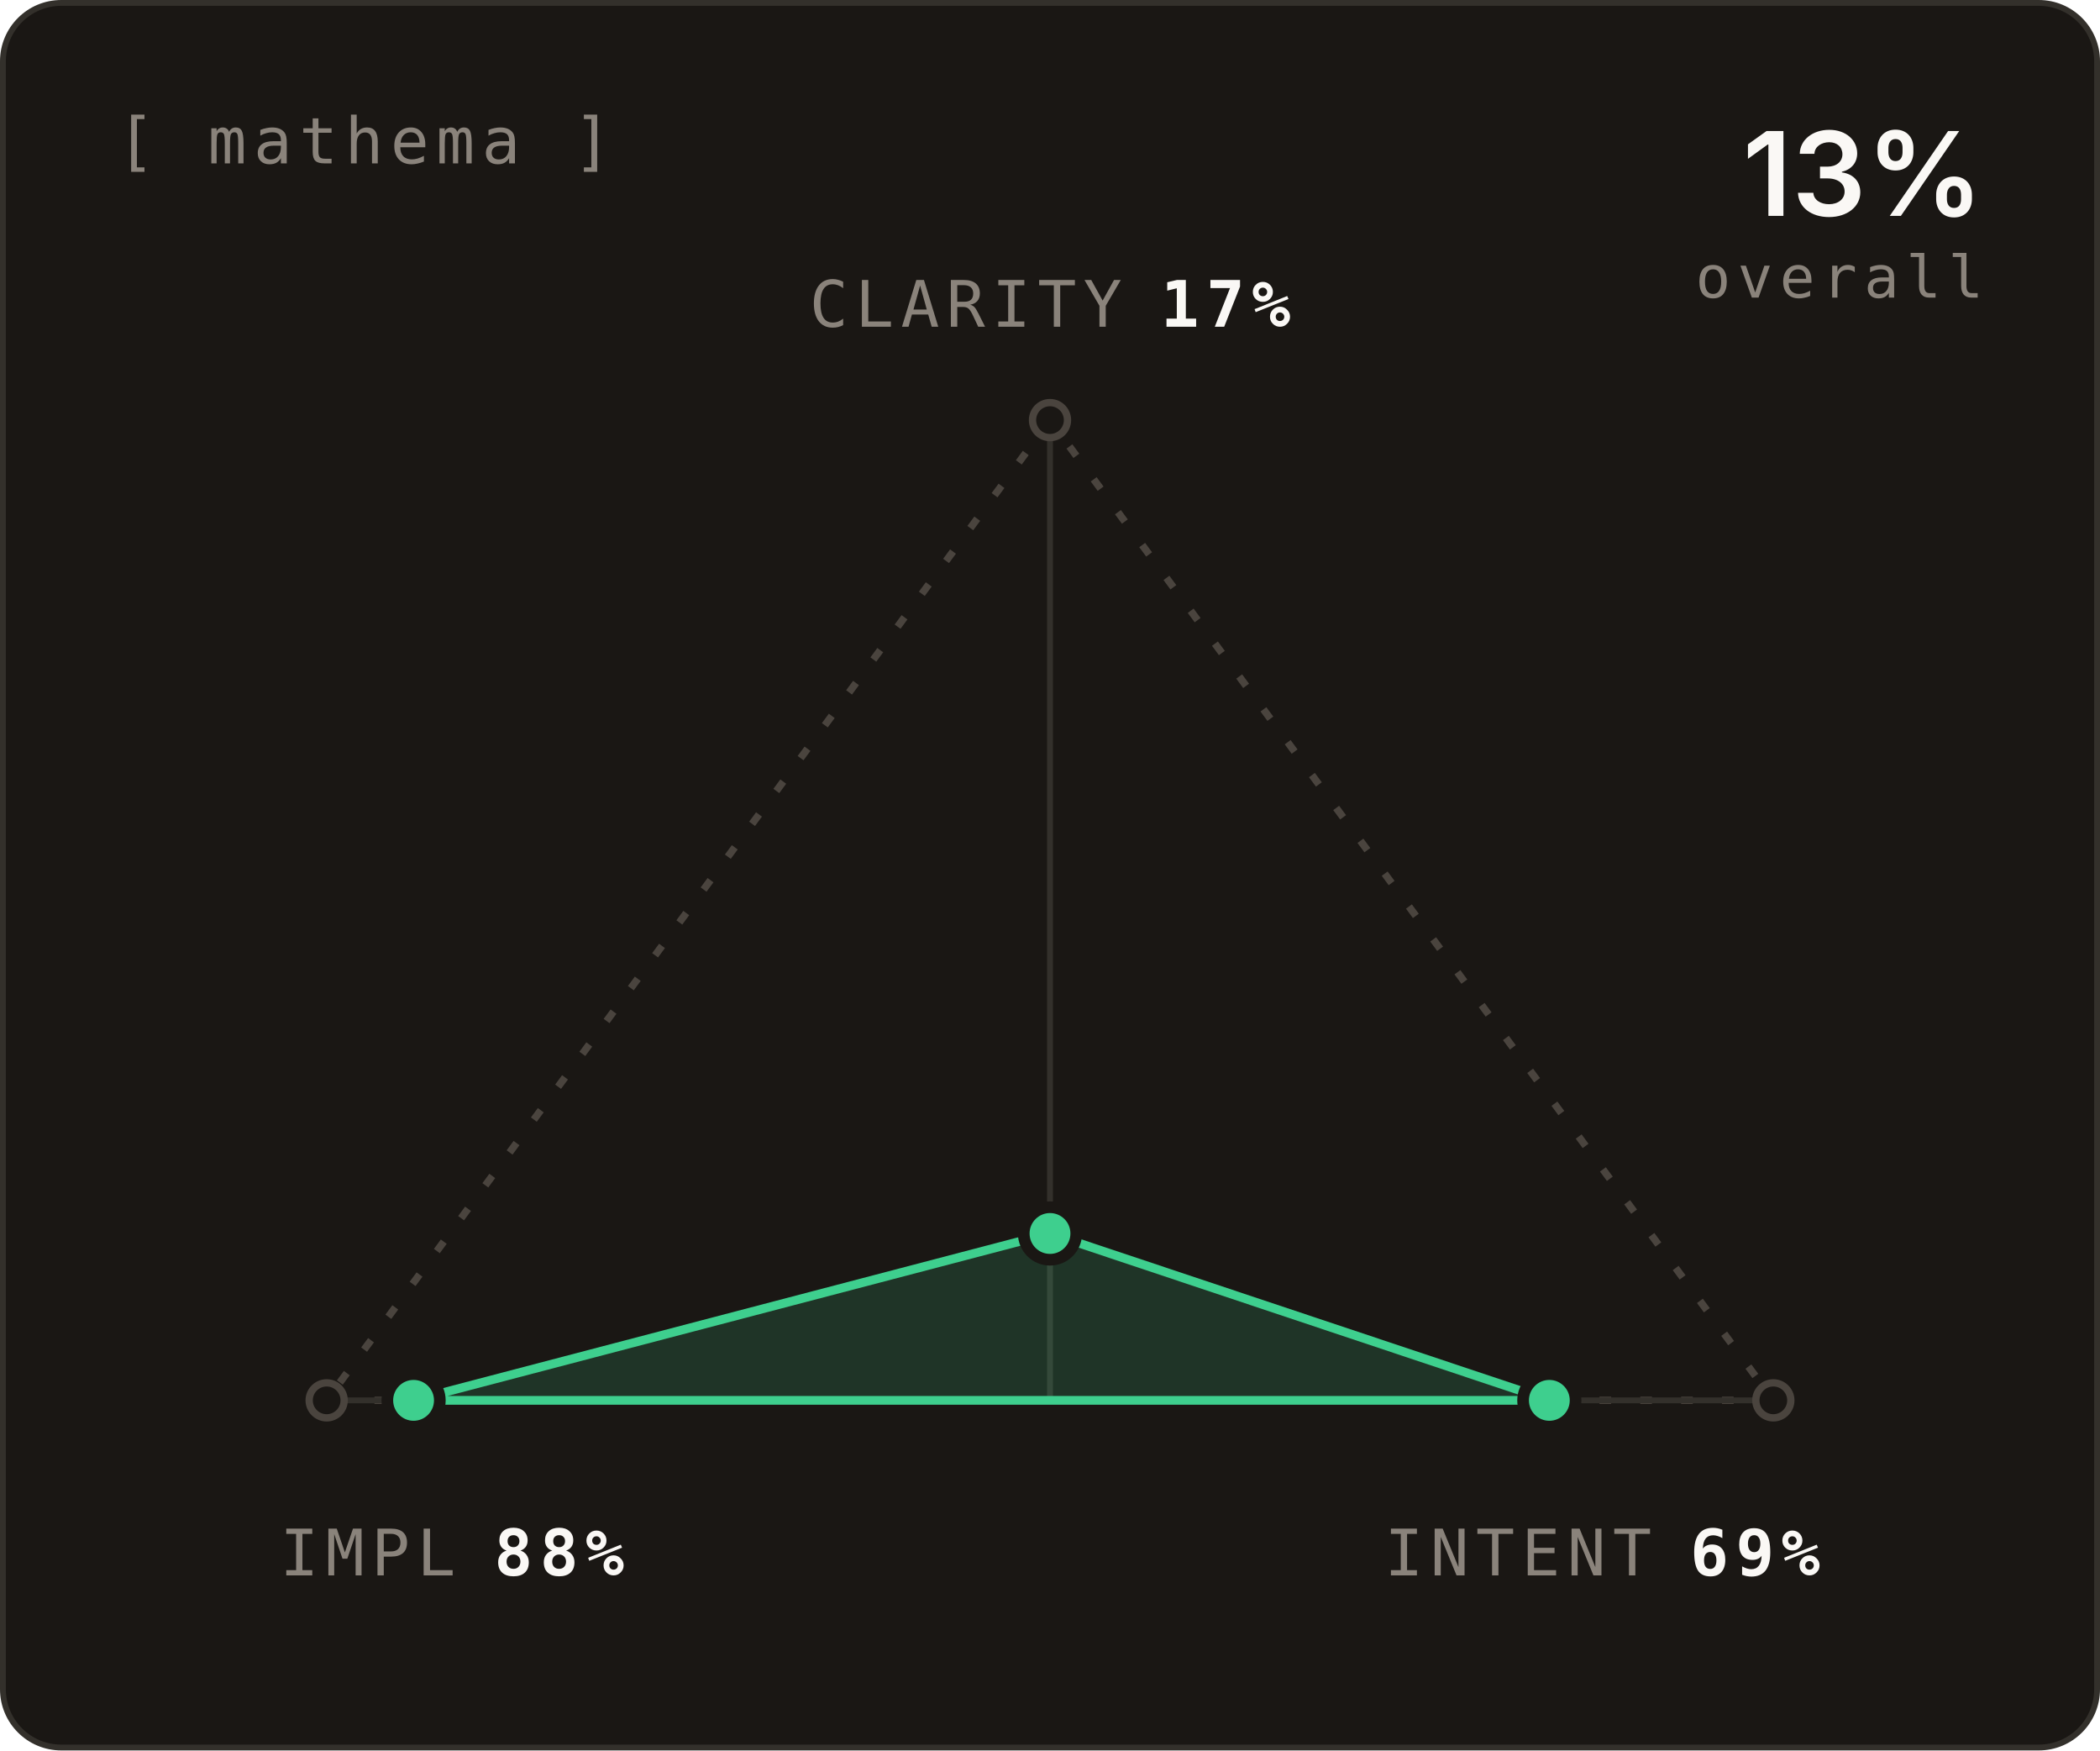
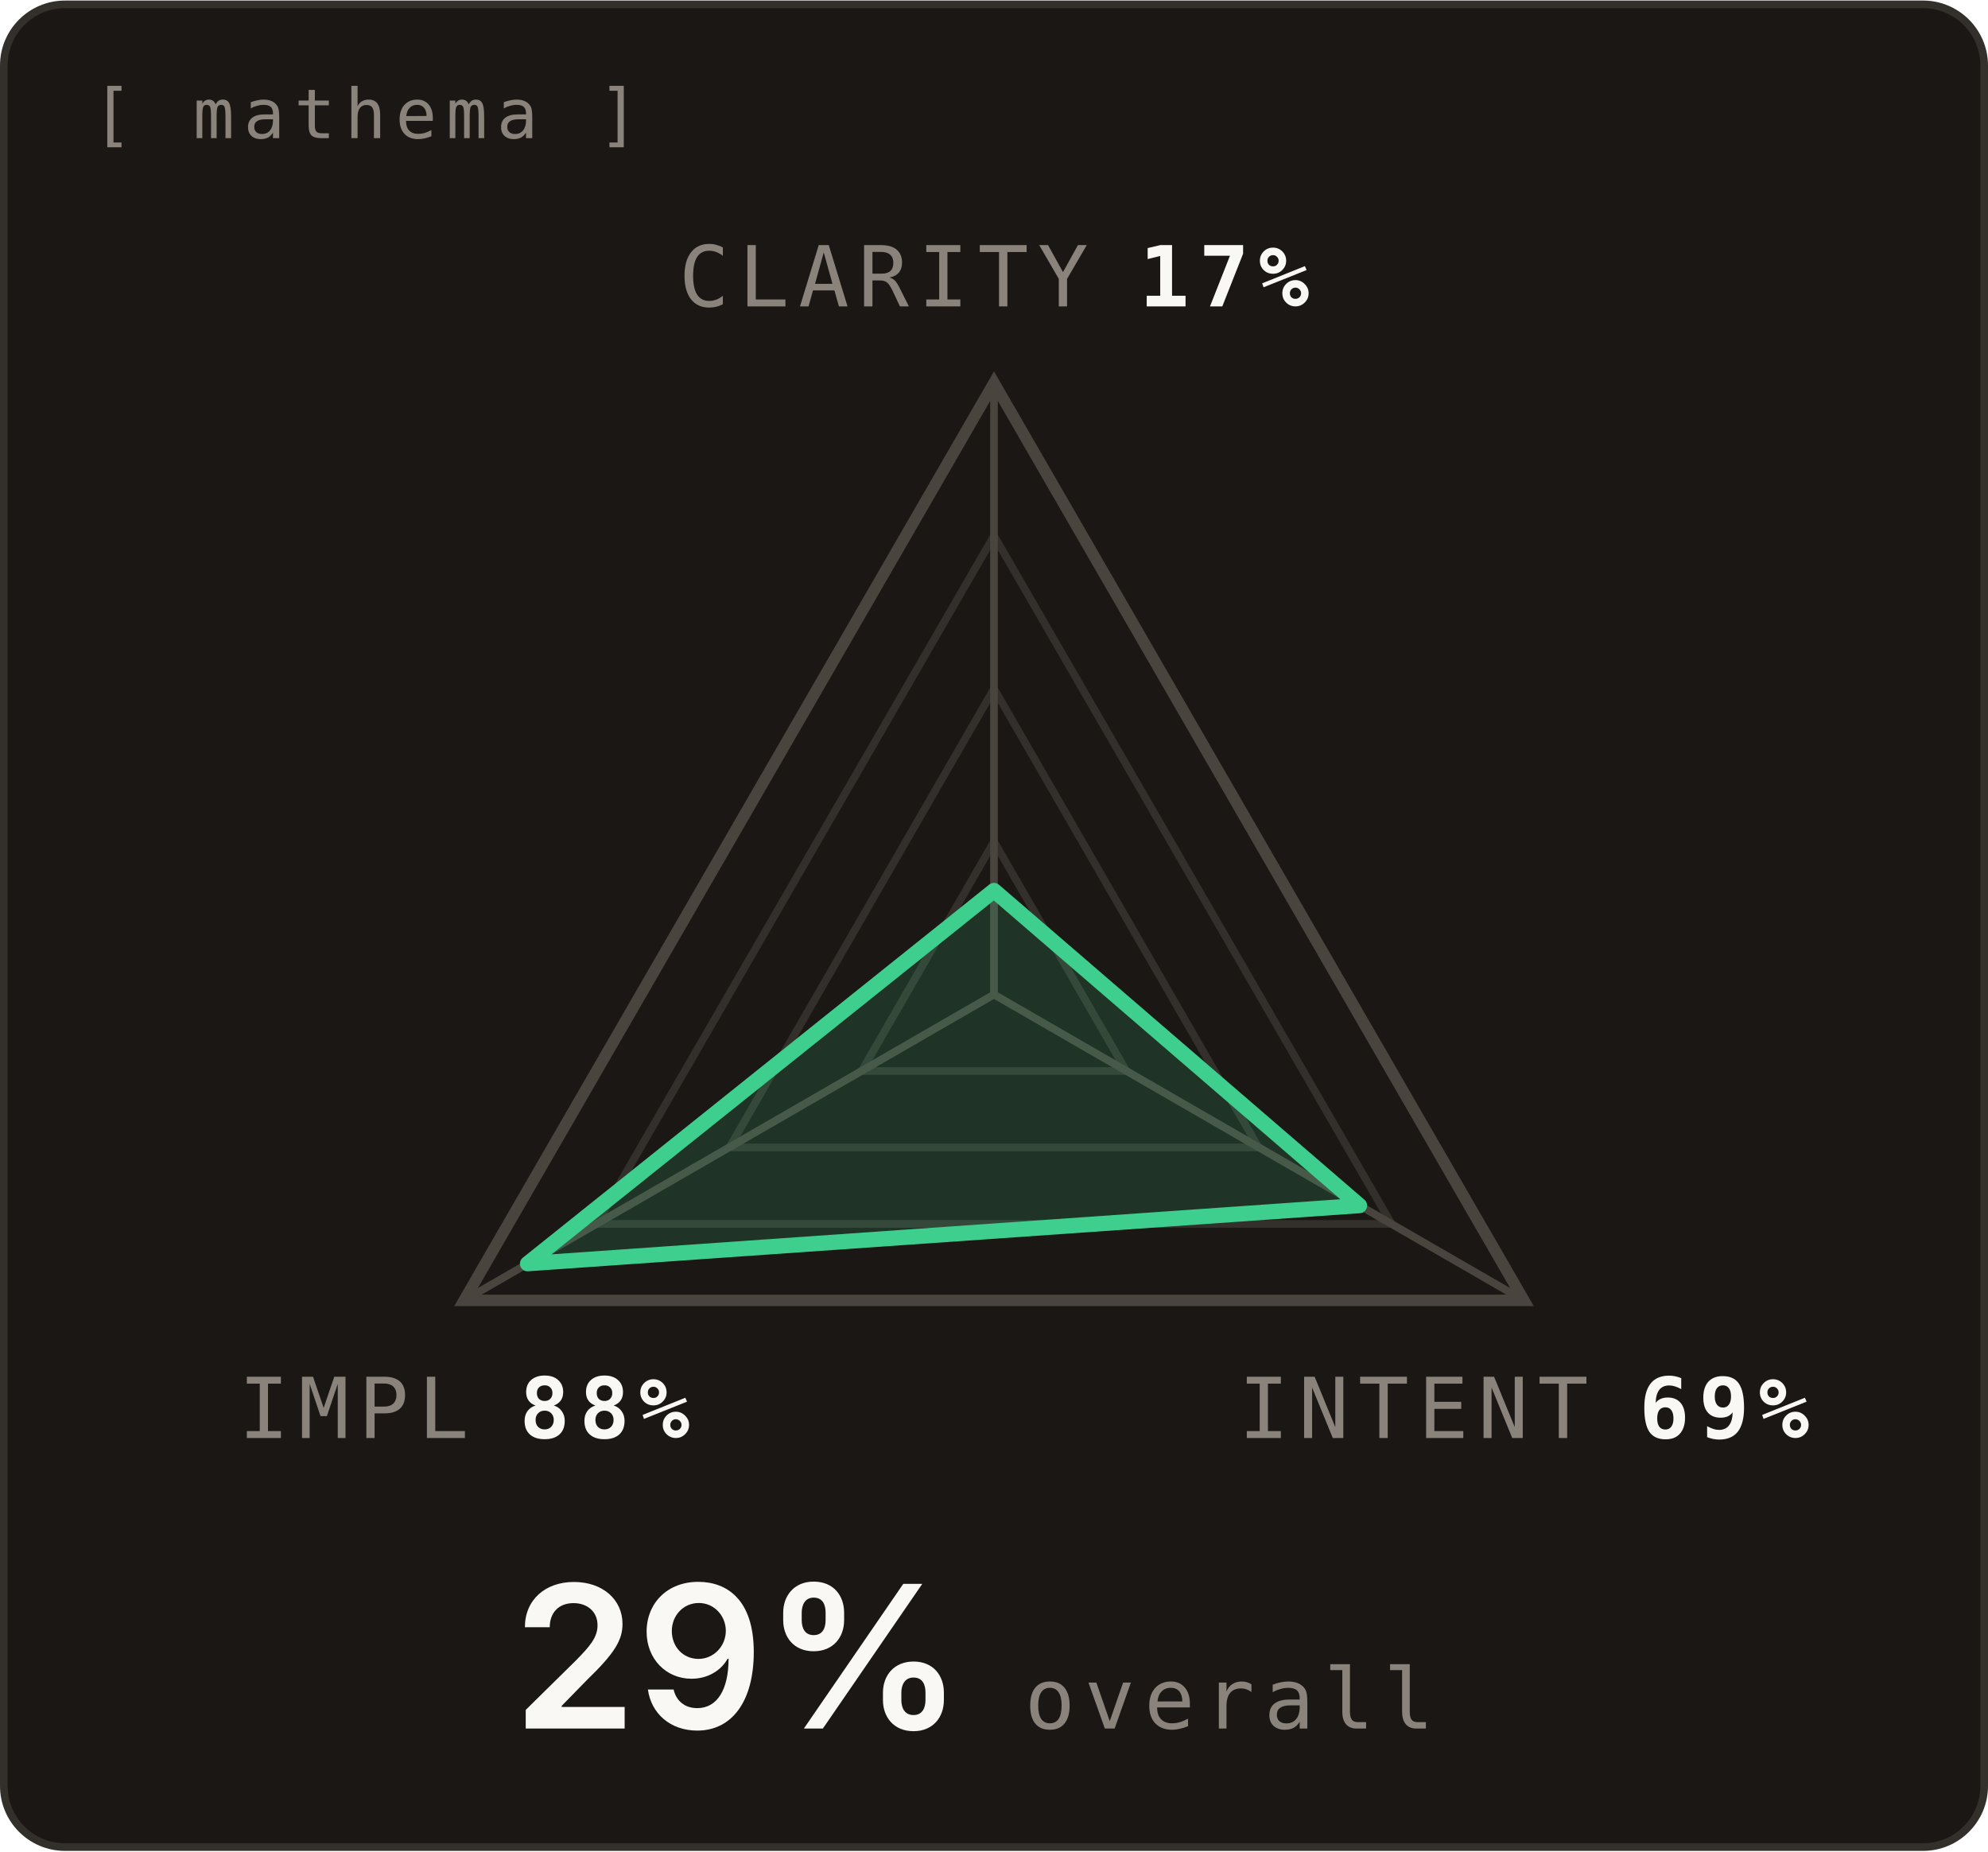
- <svg xmlns="http://www.w3.org/2000/svg" width="360" height="300" viewBox="0 0 360 300" font-family="'JetBrains Mono',ui-monospace,Menlo,Consolas,monospace">
-   <rect x="0.5" y="0.5" width="359" height="299" rx="10" fill="#1A1714" stroke="#33302B" />
-   <text x="20" y="28" fill="#8A837B" font-size="11" letter-spacing="1.2">[ mathema ]</text>
-   <polygon points="180.0,72.0 56.0,240.0 304.0,240.0" fill="none" stroke="#4A443E" stroke-dasharray="2 5" stroke-width="1.25" />
-   <line x1="180" y1="240" x2="180.0" y2="72.0" stroke="#33302B" stroke-width="1" />
-   <line x1="180" y1="240" x2="56.0" y2="240.0" stroke="#33302B" stroke-width="1" />
-   <line x1="180" y1="240" x2="304.0" y2="240.0" stroke="#33302B" stroke-width="1" />
-   <circle cx="180.0" cy="72.0" r="3" fill="#1A1714" stroke="#4A443E" stroke-width="1.25" />
-   <circle cx="56.0" cy="240.0" r="3" fill="#1A1714" stroke="#4A443E" stroke-width="1.25" />
-   <circle cx="304.0" cy="240.0" r="3" fill="#1A1714" stroke="#4A443E" stroke-width="1.25" />
-   <polygon points="180.0,211.4 70.9,240.0 265.6,240.0" fill="#3ECF8E" fill-opacity="0.16" stroke="#3ECF8E" stroke-width="1.5" stroke-linejoin="round" />
-   <circle cx="180.0" cy="211.4" r="4.5" fill="#3ECF8E" stroke="#1A1714" stroke-width="2" />
-   <text x="180.0" y="56.0" font-size="11" letter-spacing="1.2" text-anchor="middle">
+ <svg xmlns="http://www.w3.org/2000/svg" width="364" height="339" viewBox="-30 -30 260 242" font-family="'JetBrains Mono',ui-monospace,Menlo,Consolas,monospace">
+   <rect x="-29.5" y="-29.5" width="259" height="241" rx="8" fill="#1A1714" stroke="#33302B" />
+   <text x="-18" y="-12" fill="#8A837B" font-size="9" letter-spacing="1.2">[ mathema ]</text>
+   <polygon class="ring" points="100.0,80.0 117.3,110.0 82.7,110.0" fill="none" stroke="#33302B" stroke-width="1" />
+   <polygon class="ring" points="100.0,60.0 134.6,120.0 65.4,120.0" fill="none" stroke="#33302B" stroke-width="1" />
+   <polygon class="ring" points="100.0,40.0 152.0,130.0 48.0,130.0" fill="none" stroke="#33302B" stroke-width="1" />
+   <polygon class="frame" points="100.0,20.0 169.3,140.0 30.7,140.0" fill="none" stroke="#4A443E" stroke-width="1.5" />
+   <line x1="100" y1="100" x2="100.0" y2="20.0" stroke="#4A443E" stroke-width="1" />
+   <line x1="100" y1="100" x2="169.3" y2="140.0" stroke="#4A443E" stroke-width="1" />
+   <line x1="100" y1="100" x2="30.7" y2="140.0" stroke="#4A443E" stroke-width="1" />
+   <polygon class="head" points="100.0,86.4 147.8,127.6 39.0,135.2" fill="#3ECF8E" fill-opacity="0.16" stroke="#3ECF8E" stroke-width="2" stroke-linejoin="round" />
+   <text class="label" x="100.0" y="10.0" font-size="11" letter-spacing="1.2" text-anchor="middle">
    <tspan fill="#8A837B">CLARITY</tspan>
    <tspan fill="#FAF8F5" font-weight="600">17%</tspan>
  </text>
-   <circle cx="70.9" cy="240.0" r="4.5" fill="#3ECF8E" stroke="#1A1714" stroke-width="2" />
-   <text x="48.0" y="270.0" font-size="11" letter-spacing="1.2" text-anchor="start">
+   <text class="label" x="169.3" y="158.0" font-size="11" letter-spacing="1.2" text-anchor="middle">
+     <tspan fill="#8A837B">INTENT</tspan>
+     <tspan fill="#FAF8F5" font-weight="600">69%</tspan>
+   </text>
+   <text class="label" x="30.7" y="158.0" font-size="11" letter-spacing="1.2" text-anchor="middle">
    <tspan fill="#8A837B">IMPL</tspan>
    <tspan fill="#FAF8F5" font-weight="600">88%</tspan>
  </text>
-   <circle cx="265.6" cy="240.0" r="4.5" fill="#3ECF8E" stroke="#1A1714" stroke-width="2" />
-   <text x="312.0" y="270.0" font-size="11" letter-spacing="1.2" text-anchor="end">
-     <tspan fill="#8A837B">INTENT</tspan>
-     <tspan fill="#FAF8F5" font-weight="600">69%</tspan>
-   </text>
-   <text x="340" y="37" fill="#FAF8F5" font-family="'Space Grotesk',-apple-system,BlinkMacSystemFont,'Segoe UI',sans-serif" font-size="20" font-weight="600" text-anchor="end">13%</text>
-   <text x="340" y="51" fill="#8A837B" font-size="10" letter-spacing="1.2" text-anchor="end">overall</text>
+   <text class="caption" x="96" y="196" fill="#FAF8F5" font-family="'Space Grotesk',-apple-system,BlinkMacSystemFont,'Segoe UI',sans-serif" font-size="26" font-weight="600" text-anchor="end">29%</text>
+   <text class="caption" x="104" y="196" fill="#8A837B" font-size="11" letter-spacing="1.2" text-anchor="start">overall</text>
</svg>
